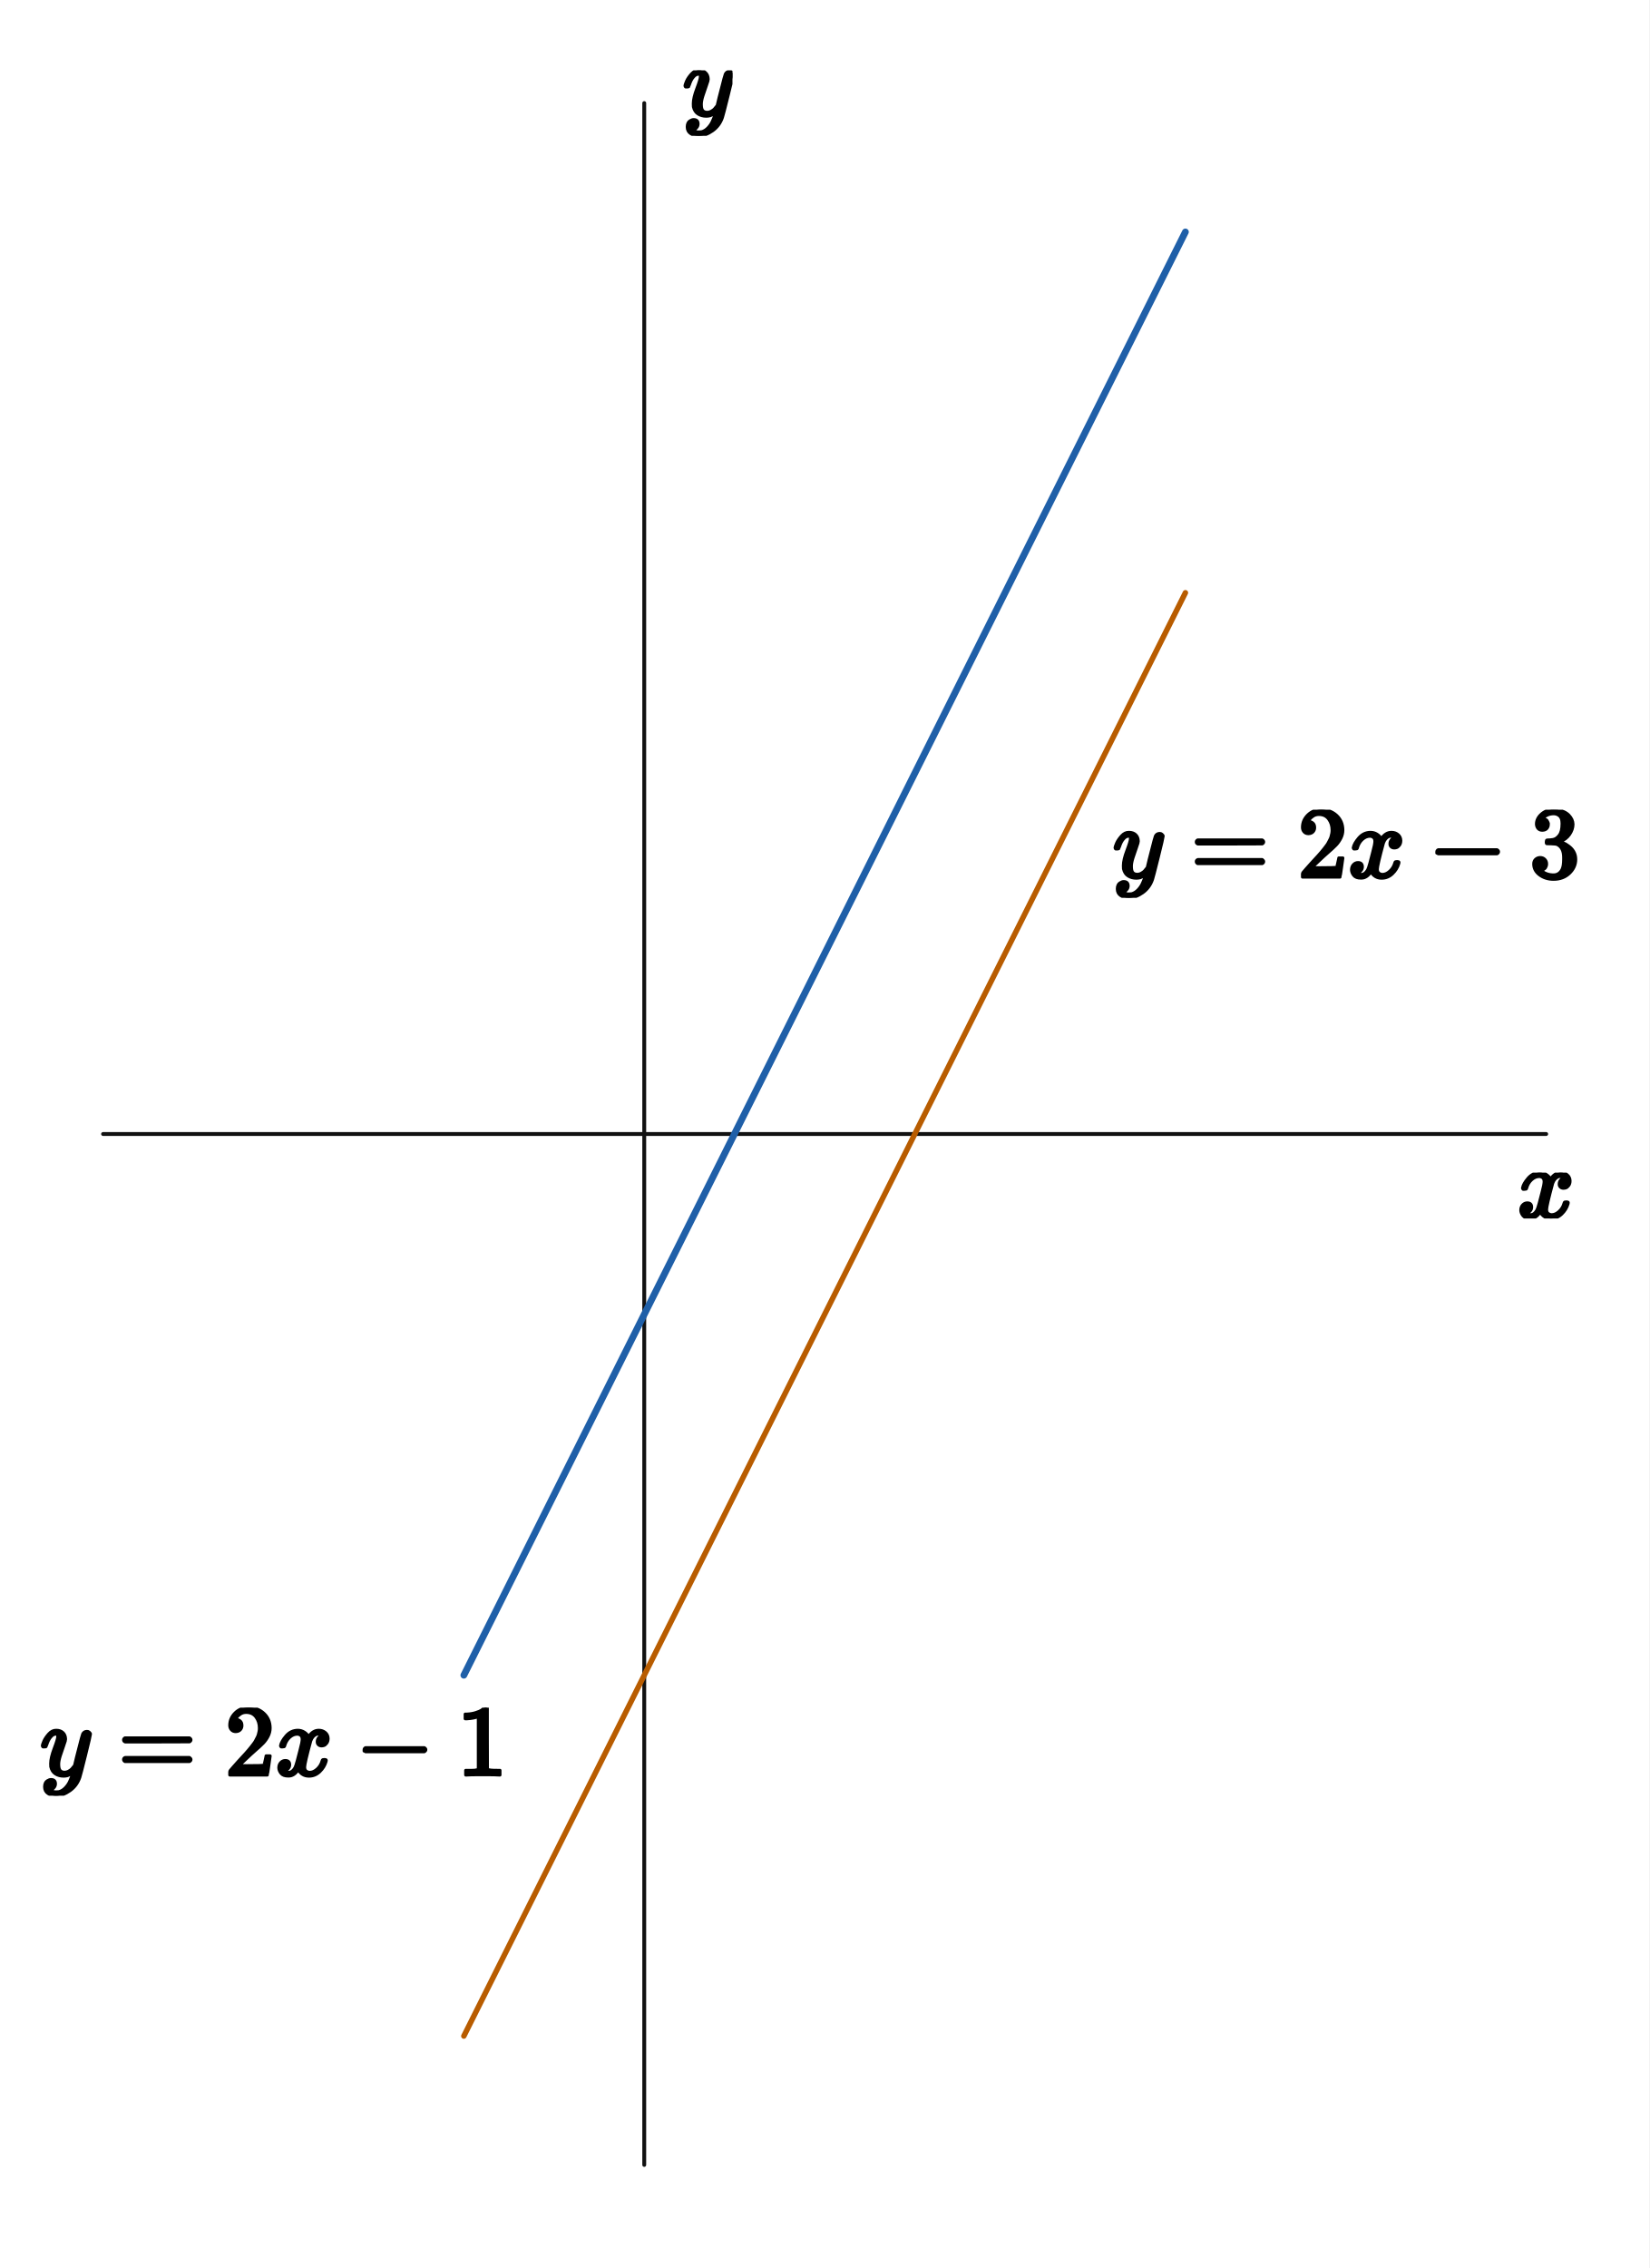
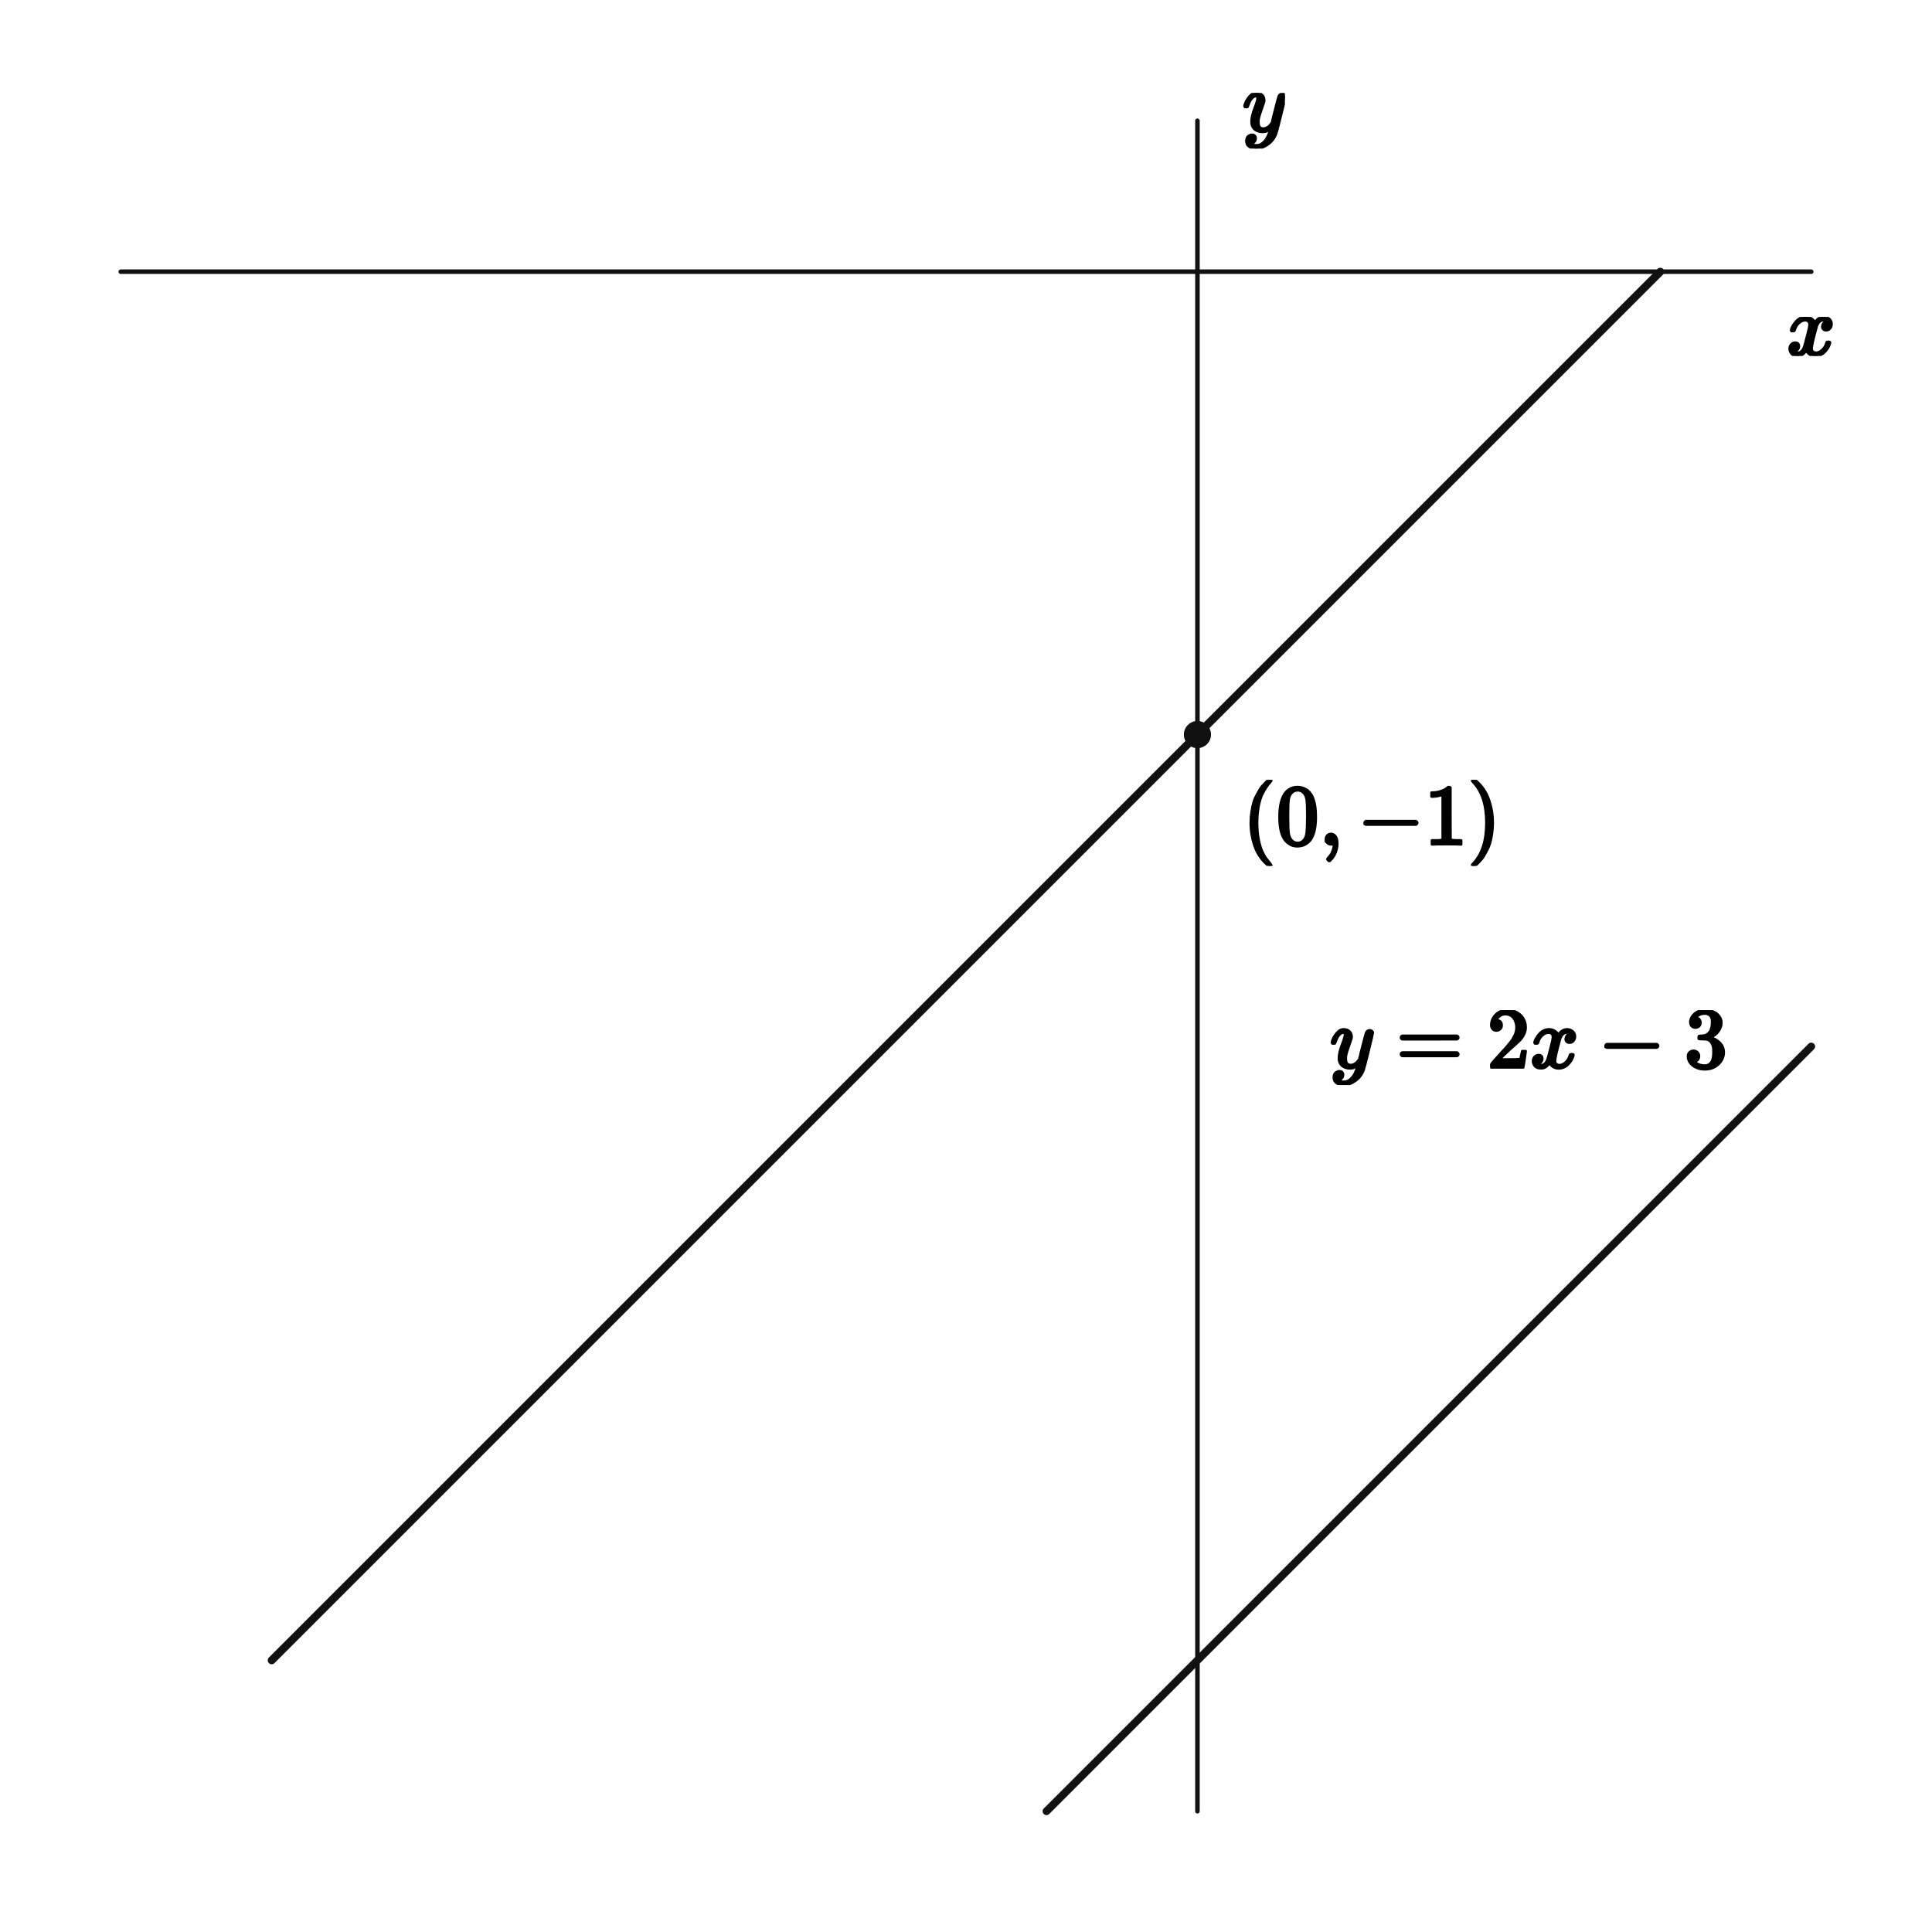
- <svg xmlns="http://www.w3.org/2000/svg" viewBox="0 0 512 704" width="512" height="704" preserveAspectRatio="xMidYMid meet" role="img" aria-labelledby="visual-title visual-desc" data-engine-version="geometry-visual-v1" data-geometry-style-version="AP_GEOMETRY_PRINT_V1_0_DRAFT" data-geometry-preset="GEOMETRY_STANDARD" data-graph-style-version="AP_GRAPH_PRINT_V1_1_DRAFT" data-geometry-mode="COORDINATE_GEOMETRY_HYBRID" data-axis-scale-mode="EQUAL_UNIT" data-geometry-fact-hash="44136fa355b3678a1146ad16f7e8649e94fb4fc21fe77e8310c060f61caaff8a" data-visual-provenance="independent-facts-python" style="max-width:100%;height:auto;stroke-linejoin:round;stroke-linecap:round" data-publication-profile="fragment-publication-spike-v1" data-safe-margin="12">
-   <rect width="512" height="704" fill="#fff" />
+ <svg xmlns="http://www.w3.org/2000/svg" viewBox="0 0 512 512" width="512" height="512" preserveAspectRatio="xMidYMid meet" role="img" aria-labelledby="visual-title visual-desc" data-engine-version="geometry-visual-v1" data-geometry-style-version="AP_GEOMETRY_PRINT_V1_0_DRAFT" data-geometry-preset="GEOMETRY_STANDARD" data-graph-style-version="AP_GRAPH_PRINT_V1_1_DRAFT" data-geometry-mode="COORDINATE_GEOMETRY_HYBRID" data-axis-scale-mode="UNEQUAL_UNIT_DECLARED" data-geometry-fact-hash="44136fa355b3678a1146ad16f7e8649e94fb4fc21fe77e8310c060f61caaff8a" data-visual-provenance="independent-facts-python" style="max-width:100%;height:auto;stroke-linejoin:round;stroke-linecap:round" data-publication-profile="fragment-publication-spike-v1" data-safe-margin="12">
+   <rect width="512" height="512" fill="#fff" />
  <g data-layer="30">
-     <line id="x-axis" data-role="axis" stroke="#111" stroke-width="1.2" fill="none" data-axis="x" x1="32" y1="352" x2="480" y2="352" />
+     <line id="x-axis" data-role="axis" stroke="#111" stroke-width="1.2" fill="none" data-axis="x" x1="32" y1="72" x2="480" y2="72" />
  </g>
  <g data-layer="30">
-     <line id="y-axis" data-role="axis" stroke="#111" stroke-width="1.2" fill="none" data-axis="y" x1="200" y1="672" x2="200" y2="32" />
-   </g>
-   <g data-layer="35">
-     <polyline id="f-f1-branch-0" data-role="curve" stroke="#b85c00" stroke-width="1.7" fill="none" data-branch="CURVE_f1" points="144,632 144.749,630.502 145.498,629.003 146.247,627.505 146.997,626.007 147.746,624.508 148.495,623.01 149.244,621.512 149.993,620.013 150.742,618.515 151.492,617.017 152.241,615.518 152.99,614.02 153.739,612.522 154.488,611.023 155.237,609.525 155.987,608.027 156.736,606.528 157.485,605.03 158.234,603.532 158.983,602.033 159.732,600.535 160.482,599.037 161.231,597.538 161.98,596.04 162.729,594.542 163.478,593.043 164.227,591.545 164.977,590.047 165.726,588.548 166.475,587.05 167.224,585.552 167.973,584.054 168.722,582.555 169.472,581.057 170.221,579.559 170.97,578.06 171.719,576.562 172.468,575.064 173.217,573.565 173.967,572.067 174.716,570.569 175.465,569.07 176.214,567.572 176.963,566.074 177.712,564.575 178.462,563.077 179.211,561.579 179.96,560.08 180.709,558.582 181.458,557.084 182.207,555.585 182.957,554.087 183.706,552.589 184.455,551.09 185.204,549.592 185.953,548.094 186.702,546.595 187.452,545.097 188.201,543.599 188.95,542.1 189.699,540.602 190.448,539.104 191.197,537.605 191.946,536.107 192.696,534.609 193.445,533.11 194.194,531.612 194.943,530.114 195.692,528.615 196.441,527.117 197.191,525.619 197.94,524.12 198.689,522.622 199.438,521.124 200.187,519.625 200.936,518.127 201.686,516.629 202.435,515.13 203.184,513.632 203.933,512.134 204.682,510.635 205.431,509.137 206.181,507.639 206.93,506.14 207.679,504.642 208.428,503.144 209.177,501.645 209.926,500.147 210.676,498.649 211.425,497.151 212.174,495.652 212.923,494.154 213.672,492.656 214.421,491.157 215.171,489.659 215.92,488.161 216.669,486.662 217.418,485.164 218.167,483.666 218.916,482.167 219.666,480.669 220.415,479.171 221.164,477.672 221.913,476.174 222.662,474.676 223.411,473.177 224.161,471.679 224.91,470.181 225.659,468.682 226.408,467.184 227.157,465.686 227.906,464.187 228.656,462.689 229.405,461.191 230.154,459.692 230.903,458.194 231.652,456.696 232.401,455.197 233.151,453.699 233.9,452.201 234.649,450.702 235.398,449.204 236.147,447.706 236.896,446.207 237.645,444.709 238.395,443.211 239.144,441.712 239.893,440.214 240.642,438.716 241.391,437.217 242.14,435.719 242.89,434.221 243.639,432.722 244.388,431.224 245.137,429.726 245.886,428.227 246.635,426.729 247.385,425.231 248.134,423.732 248.883,422.234 249.632,420.736 250.381,419.237 251.13,417.739 251.88,416.241 252.629,414.742 253.378,413.244 254.127,411.746 254.876,410.247 255.625,408.749 256.375,407.251 257.124,405.753 257.873,404.254 258.622,402.756 259.371,401.258 260.12,399.759 260.87,398.261 261.619,396.763 262.368,395.264 263.117,393.766 263.866,392.268 264.615,390.769 265.365,389.271 266.114,387.773 266.863,386.274 267.612,384.776 268.361,383.278 269.11,381.779 269.86,380.281 270.609,378.783 271.358,377.284 272.107,375.786 272.856,374.288 273.605,372.789 274.355,371.291 275.104,369.793 275.853,368.294 276.602,366.796 277.351,365.298 278.1,363.799 278.849,362.301 279.599,360.803 280.348,359.304 281.097,357.806 281.846,356.308 282.595,354.809 283.344,353.311 284,352 284.094,351.813 284.843,350.314 285.592,348.816 286.341,347.318 287.09,345.819 287.839,344.321 288.589,342.823 289.338,341.324 290.087,339.826 290.836,338.328 291.585,336.829 292.334,335.331 293.084,333.833 293.833,332.334 294.582,330.836 295.331,329.338 296.08,327.839 296.829,326.341 297.579,324.843 298.328,323.344 299.077,321.846 299.826,320.348 300.575,318.849 301.324,317.351 302.074,315.853 302.823,314.355 303.572,312.856 304.321,311.358 305.07,309.86 305.819,308.361 306.569,306.863 307.318,305.365 308.067,303.866 308.816,302.368 309.565,300.87 310.314,299.371 311.064,297.873 311.813,296.375 312.562,294.876 313.311,293.378 314.06,291.88 314.809,290.381 315.559,288.883 316.308,287.385 317.057,285.886 317.806,284.388 318.555,282.89 319.304,281.391 320.054,279.893 320.803,278.395 321.552,276.896 322.301,275.398 323.05,273.9 323.799,272.401 324.548,270.903 325.298,269.405 326.047,267.906 326.796,266.408 327.545,264.91 328.294,263.411 329.043,261.913 329.793,260.415 330.542,258.916 331.291,257.418 332.04,255.92 332.789,254.421 333.538,252.923 334.288,251.425 335.037,249.926 335.786,248.428 336.535,246.93 337.284,245.431 338.033,243.933 338.783,242.435 339.532,240.936 340.281,239.438 341.03,237.94 341.779,236.441 342.528,234.943 343.278,233.445 344.027,231.946 344.776,230.448 345.525,228.95 346.274,227.452 347.023,225.953 347.773,224.455 348.522,222.957 349.271,221.458 350.02,219.96 350.769,218.462 351.518,216.963 352.268,215.465 353.017,213.967 353.766,212.468 354.515,210.97 355.264,209.472 356.013,207.973 356.763,206.475 357.512,204.977 358.261,203.478 359.01,201.98 359.759,200.482 360.508,198.983 361.258,197.485 362.007,195.987 362.756,194.488 363.505,192.99 364.254,191.492 365.003,189.993 365.753,188.495 366.502,186.997 367.251,185.498 368,184" />
+     <line id="y-axis" data-role="axis" stroke="#111" stroke-width="1.2" fill="none" data-axis="y" x1="317.333" y1="480" x2="317.333" y2="32" />
  </g>
  <g data-layer="40">
-     <polyline id="f-f0-branch-0" data-role="curve" stroke="#1f5fa8" stroke-width="2.1" fill="none" data-branch="CURVE_f0" points="144,520 144.749,518.502 145.498,517.003 146.247,515.505 146.997,514.007 147.746,512.508 148.495,511.01 149.244,509.512 149.993,508.013 150.742,506.515 151.492,505.017 152.241,503.518 152.99,502.02 153.739,500.522 154.488,499.023 155.237,497.525 155.987,496.027 156.736,494.528 157.485,493.03 158.234,491.532 158.983,490.033 159.732,488.535 160.482,487.037 161.231,485.538 161.98,484.04 162.729,482.542 163.478,481.043 164.227,479.545 164.977,478.047 165.726,476.548 166.475,475.05 167.224,473.552 167.973,472.054 168.722,470.555 169.472,469.057 170.221,467.559 170.97,466.06 171.719,464.562 172.468,463.064 173.217,461.565 173.967,460.067 174.716,458.569 175.465,457.07 176.214,455.572 176.963,454.074 177.712,452.575 178.462,451.077 179.211,449.579 179.96,448.08 180.709,446.582 181.458,445.084 182.207,443.585 182.957,442.087 183.706,440.589 184.455,439.09 185.204,437.592 185.953,436.094 186.702,434.595 187.452,433.097 188.201,431.599 188.95,430.1 189.699,428.602 190.448,427.104 191.197,425.605 191.946,424.107 192.696,422.609 193.445,421.11 194.194,419.612 194.943,418.114 195.692,416.615 196.441,415.117 197.191,413.619 197.94,412.12 198.689,410.622 199.438,409.124 200.187,407.625 200.936,406.127 201.686,404.629 202.435,403.13 203.184,401.632 203.933,400.134 204.682,398.635 205.431,397.137 206.181,395.639 206.93,394.14 207.679,392.642 208.428,391.144 209.177,389.645 209.926,388.147 210.676,386.649 211.425,385.151 212.174,383.652 212.923,382.154 213.672,380.656 214.421,379.157 215.171,377.659 215.92,376.161 216.669,374.662 217.418,373.164 218.167,371.666 218.916,370.167 219.666,368.669 220.415,367.171 221.164,365.672 221.913,364.174 222.662,362.676 223.411,361.177 224.161,359.679 224.91,358.181 225.659,356.682 226.408,355.184 227.157,353.686 227.906,352.187 228,352 228.656,350.689 229.405,349.191 230.154,347.692 230.903,346.194 231.652,344.696 232.401,343.197 233.151,341.699 233.9,340.201 234.649,338.702 235.398,337.204 236.147,335.706 236.896,334.207 237.645,332.709 238.395,331.211 239.144,329.712 239.893,328.214 240.642,326.716 241.391,325.217 242.14,323.719 242.89,322.221 243.639,320.722 244.388,319.224 245.137,317.726 245.886,316.227 246.635,314.729 247.385,313.231 248.134,311.732 248.883,310.234 249.632,308.736 250.381,307.237 251.13,305.739 251.88,304.241 252.629,302.742 253.378,301.244 254.127,299.746 254.876,298.247 255.625,296.749 256.375,295.251 257.124,293.753 257.873,292.254 258.622,290.756 259.371,289.258 260.12,287.759 260.87,286.261 261.619,284.763 262.368,283.264 263.117,281.766 263.866,280.268 264.615,278.769 265.365,277.271 266.114,275.773 266.863,274.274 267.612,272.776 268.361,271.278 269.11,269.779 269.86,268.281 270.609,266.783 271.358,265.284 272.107,263.786 272.856,262.288 273.605,260.789 274.355,259.291 275.104,257.793 275.853,256.294 276.602,254.796 277.351,253.298 278.1,251.799 278.849,250.301 279.599,248.803 280.348,247.304 281.097,245.806 281.846,244.308 282.595,242.809 283.344,241.311 284.094,239.813 284.843,238.314 285.592,236.816 286.341,235.318 287.09,233.819 287.839,232.321 288.589,230.823 289.338,229.324 290.087,227.826 290.836,226.328 291.585,224.829 292.334,223.331 293.084,221.833 293.833,220.334 294.582,218.836 295.331,217.338 296.08,215.839 296.829,214.341 297.579,212.843 298.328,211.344 299.077,209.846 299.826,208.348 300.575,206.849 301.324,205.351 302.074,203.853 302.823,202.355 303.572,200.856 304.321,199.358 305.07,197.86 305.819,196.361 306.569,194.863 307.318,193.365 308.067,191.866 308.816,190.368 309.565,188.87 310.314,187.371 311.064,185.873 311.813,184.375 312.562,182.876 313.311,181.378 314.06,179.88 314.809,178.381 315.559,176.883 316.308,175.385 317.057,173.886 317.806,172.388 318.555,170.89 319.304,169.391 320.054,167.893 320.803,166.395 321.552,164.896 322.301,163.398 323.05,161.9 323.799,160.401 324.548,158.903 325.298,157.405 326.047,155.906 326.796,154.408 327.545,152.91 328.294,151.411 329.043,149.913 329.793,148.415 330.542,146.916 331.291,145.418 332.04,143.92 332.789,142.421 333.538,140.923 334.288,139.425 335.037,137.926 335.786,136.428 336.535,134.93 337.284,133.431 338.033,131.933 338.783,130.435 339.532,128.936 340.281,127.438 341.03,125.94 341.779,124.441 342.528,122.943 343.278,121.445 344.027,119.946 344.776,118.448 345.525,116.95 346.274,115.452 347.023,113.953 347.773,112.455 348.522,110.957 349.271,109.458 350.02,107.96 350.769,106.462 351.518,104.963 352.268,103.465 353.017,101.967 353.766,100.468 354.515,98.97 355.264,97.472 356.013,95.973 356.763,94.475 357.512,92.977 358.261,91.478 359.01,89.98 359.759,88.482 360.508,86.983 361.258,85.485 362.007,83.987 362.756,82.488 363.505,80.99 364.254,79.492 365.003,77.993 365.753,76.495 366.502,74.997 367.251,73.498 368,72" />
+     <polyline id="f-piece-1-branch-0" data-role="curve" stroke="#111" stroke-width="2.1" fill="none" data-branch="PIECE_1" points="72,440 73.231,438.769 74.462,437.538 75.692,436.308 76.923,435.077 78.154,433.846 79.385,432.615 80.615,431.385 81.846,430.154 83.077,428.923 84.308,427.692 85.538,426.462 86.769,425.231 88,424 89.231,422.769 90.462,421.538 91.692,420.308 92.923,419.077 94.154,417.846 95.385,416.615 96.615,415.385 97.846,414.154 99.077,412.923 100.308,411.692 101.538,410.462 102.769,409.231 104,408 105.231,406.769 106.462,405.538 107.692,404.308 108.923,403.077 110.154,401.846 111.385,400.615 112.615,399.385 113.846,398.154 115.077,396.923 116.308,395.692 117.538,394.462 118.769,393.231 120,392 121.231,390.769 122.462,389.538 123.692,388.308 124.923,387.077 126.154,385.846 127.385,384.615 128.615,383.385 129.846,382.154 131.077,380.923 132.308,379.692 133.538,378.462 134.769,377.231 136,376 137.231,374.769 138.462,373.538 139.692,372.308 140.923,371.077 142.154,369.846 143.385,368.615 144.615,367.385 145.846,366.154 147.077,364.923 148.308,363.692 149.538,362.462 150.769,361.231 152,360 153.231,358.769 154.462,357.538 155.692,356.308 156.923,355.077 158.154,353.846 159.385,352.615 160.615,351.385 161.846,350.154 163.077,348.923 164.308,347.692 165.538,346.462 166.769,345.231 168,344 169.231,342.769 170.462,341.538 171.692,340.308 172.923,339.077 174.154,337.846 175.385,336.615 176.615,335.385 177.846,334.154 179.077,332.923 180.308,331.692 181.538,330.462 182.769,329.231 184,328 185.231,326.769 186.462,325.538 187.692,324.308 188.923,323.077 190.154,321.846 191.385,320.615 192.615,319.385 193.846,318.154 195.077,316.923 196.308,315.692 197.538,314.462 198.769,313.231 200,312 201.231,310.769 202.462,309.538 203.692,308.308 204.923,307.077 206.154,305.846 207.385,304.615 208.615,303.385 209.846,302.154 211.077,300.923 212.308,299.692 213.538,298.462 214.769,297.231 216,296 217.231,294.769 218.462,293.538 219.692,292.308 220.923,291.077 222.154,289.846 223.385,288.615 224.615,287.385 225.846,286.154 227.077,284.923 228.308,283.692 229.538,282.462 230.769,281.231 232,280 233.231,278.769 234.462,277.538 235.692,276.308 236.923,275.077 238.154,273.846 239.385,272.615 240.615,271.385 241.846,270.154 243.077,268.923 244.308,267.692 245.538,266.462 246.769,265.231 248,264 249.231,262.769 250.462,261.538 251.692,260.308 252.923,259.077 254.154,257.846 255.385,256.615 256.615,255.385 257.846,254.154 259.077,252.923 260.308,251.692 261.538,250.462 262.769,249.231 264,248 265.231,246.769 266.462,245.538 267.692,244.308 268.923,243.077 270.154,241.846 271.385,240.615 272.615,239.385 273.846,238.154 275.077,236.923 276.308,235.692 277.538,234.462 278.769,233.231 280,232 281.231,230.769 282.462,229.538 283.692,228.308 284.923,227.077 286.154,225.846 287.385,224.615 288.615,223.385 289.846,222.154 291.077,220.923 292.308,219.692 293.538,218.462 294.769,217.231 296,216 297.231,214.769 298.462,213.538 299.692,212.308 300.923,211.077 302.154,209.846 303.385,208.615 304.615,207.385 305.846,206.154 307.077,204.923 308.308,203.692 309.538,202.462 310.769,201.231 312,200 313.231,198.769 314.462,197.538 315.692,196.308 316.923,195.077 317.333,194.667 318.154,193.846 319.385,192.615 320.615,191.385 321.846,190.154 323.077,188.923 324.308,187.692 325.538,186.462 326.769,185.231 328,184 329.231,182.769 330.462,181.538 331.692,180.308 332.923,179.077 334.154,177.846 335.385,176.615 336.615,175.385 337.846,174.154 339.077,172.923 340.308,171.692 341.538,170.462 342.769,169.231 344,168 345.231,166.769 346.462,165.538 347.692,164.308 348.923,163.077 350.154,161.846 351.385,160.615 352.615,159.385 353.846,158.154 355.077,156.923 356.308,155.692 357.538,154.462 358.769,153.231 360,152 361.231,150.769 362.462,149.538 363.692,148.308 364.923,147.077 366.154,145.846 367.385,144.615 368.615,143.385 369.846,142.154 371.077,140.923 372.308,139.692 373.538,138.462 374.769,137.231 376,136 377.231,134.769 378.462,133.538 379.692,132.308 380.923,131.077 382.154,129.846 383.385,128.615 384.615,127.385 385.846,126.154 387.077,124.923 388.308,123.692 389.538,122.462 390.769,121.231 392,120 393.231,118.769 394.462,117.538 395.692,116.308 396.923,115.077 398.154,113.846 399.385,112.615 400.615,111.385 401.846,110.154 403.077,108.923 404.308,107.692 405.538,106.462 406.769,105.231 408,104 409.231,102.769 410.462,101.538 411.692,100.308 412.923,99.077 414.154,97.846 415.385,96.615 416.615,95.385 417.846,94.154 419.077,92.923 420.308,91.692 421.538,90.462 422.769,89.231 424,88 425.231,86.769 426.462,85.538 427.692,84.308 428.923,83.077 430.154,81.846 431.385,80.615 432.615,79.385 433.846,78.154 435.077,76.923 436.308,75.692 437.538,74.462 438.769,73.231 440,72" />
+   </g>
+   <g data-layer="40">
+     <line id="line-sample" data-role="line" stroke="#111" stroke-width="2.05" fill="none" x1="277.333" y1="480" x2="480" y2="277.333" />
+   </g>
+   <g data-layer="70">
+     <circle id="required-point-1" data-role="point" stroke="#111" stroke-width="0.8" fill="#111" cx="317.333" cy="194.667" r="3.2" />
  </g>
  <g data-layer="90">
-     <g id="curve-f0-equation" data-label-kind="EQUATION_LABEL" data-priority="0" data-font-px="31.4" data-owner="curve-f0-equation" data-fragment-sha="sha256:9154540c98c59e37c73a9d29e474871272f5856426ccc8212743a08bcd419e2b" transform="translate(12.5 530.0577)">
-       <svg width="145.005" height="27.349" viewBox="0 0 145.005 27.349" data-outline-width="145.00519999999997" data-outline-height="27.3494" id="lb-569092675d7462d518bbc7cea008bbb0eff3e8909036d064fc43a30617538f33" data-owner="curve-f0-equation" data-fact-role="DERIVED_INTERMEDIATE">
-         <g data-outline-units-per-em="1000" transform="translate(0 20.9124) scale(0.0314)">
-           <g stroke="currentColor" fill="currentColor" stroke-width="30" transform="scale(1,-1)">
-             <g data-mml-node="math">
-               <g data-mml-node="mi">
-                 <path data-c="1D466" d="M21 287Q21 301 36 335T84 406T158 442Q199 442 224 419T250 355Q248 336 247 334Q247 331 231 288T198 191T182 105Q182 62 196 45T238 27Q261 27 281 38T312 61T339 94Q339 95 344 114T358 173T377 247Q415 397 419 404Q432 431 462 431Q475 431 483 424T494 412T496 403Q496 390 447 193T391 -23Q363 -106 294 -155T156 -205Q111 -205 77 -183T43 -117Q43 -95 50 -80T69 -58T89 -48T106 -45Q150 -45 150 -87Q150 -107 138 -122T115 -142T102 -147L99 -148Q101 -153 118 -160T152 -167H160Q177 -167 186 -165Q219 -156 247 -127T290 -65T313 -9T321 21L315 17Q309 13 296 6T270 -6Q250 -11 231 -11Q185 -11 150 11T104 82Q103 89 103 113Q103 170 138 262T173 379Q173 380 173 381Q173 390 173 393T169 400T158 404H154Q131 404 112 385T82 344T65 302T57 280Q55 278 41 278H27Q21 284 21 287Z" />
-               </g>
-               <g data-mml-node="mo" transform="translate(767.8,0)">
-                 <path data-c="3D" d="M56 347Q56 360 70 367H707Q722 359 722 347Q722 336 708 328L390 327H72Q56 332 56 347ZM56 153Q56 168 72 173H708Q722 163 722 153Q722 140 707 133H70Q56 140 56 153Z" />
-               </g>
-               <g data-mml-node="mn" transform="translate(1823.6,0)">
-                 <path data-c="32" d="M109 429Q82 429 66 447T50 491Q50 562 103 614T235 666Q326 666 387 610T449 465Q449 422 429 383T381 315T301 241Q265 210 201 149L142 93L218 92Q375 92 385 97Q392 99 409 186V189H449V186Q448 183 436 95T421 3V0H50V19V31Q50 38 56 46T86 81Q115 113 136 137Q145 147 170 174T204 211T233 244T261 278T284 308T305 340T320 369T333 401T340 431T343 464Q343 527 309 573T212 619Q179 619 154 602T119 569T109 550Q109 549 114 549Q132 549 151 535T170 489Q170 464 154 447T109 429Z" />
-               </g>
-               <g data-mml-node="mi" transform="translate(2323.6,0)">
-                 <path data-c="1D465" d="M52 289Q59 331 106 386T222 442Q257 442 286 424T329 379Q371 442 430 442Q467 442 494 420T522 361Q522 332 508 314T481 292T458 288Q439 288 427 299T415 328Q415 374 465 391Q454 404 425 404Q412 404 406 402Q368 386 350 336Q290 115 290 78Q290 50 306 38T341 26Q378 26 414 59T463 140Q466 150 469 151T485 153H489Q504 153 504 145Q504 144 502 134Q486 77 440 33T333 -11Q263 -11 227 52Q186 -10 133 -10H127Q78 -10 57 16T35 71Q35 103 54 123T99 143Q142 143 142 101Q142 81 130 66T107 46T94 41L91 40Q91 39 97 36T113 29T132 26Q168 26 194 71Q203 87 217 139T245 247T261 313Q266 340 266 352Q266 380 251 392T217 404Q177 404 142 372T93 290Q91 281 88 280T72 278H58Q52 284 52 289Z" />
-               </g>
-               <g data-mml-node="mo" transform="translate(3117.8,0)">
-                 <path data-c="2212" d="M84 237T84 250T98 270H679Q694 262 694 250T679 230H98Q84 237 84 250Z" />
-               </g>
-               <g data-mml-node="mn" transform="translate(4118,0)">
-                 <path data-c="31" d="M213 578L200 573Q186 568 160 563T102 556H83V602H102Q149 604 189 617T245 641T273 663Q275 666 285 666Q294 666 302 660V361L303 61Q310 54 315 52T339 48T401 46H427V0H416Q395 3 257 3Q121 3 100 0H88V46H114Q136 46 152 46T177 47T193 50T201 52T207 57T213 61V578Z" />
-               </g>
-             </g>
-           </g>
-         </g>
-       </svg>
-     </g>
-   </g>
-   <g data-layer="90">
-     <g id="curve-f1-equation" data-label-kind="EQUATION_LABEL" data-priority="0" data-font-px="31.4" data-owner="curve-f1-equation" data-fragment-sha="sha256:32772d0e780268e780a9733e694f0e850756e1869d5a72990f90e7eda36d037d" transform="translate(345.5136 251.3334)">
-       <svg width="145.005" height="27.349" viewBox="0 0 145.005 27.349" data-outline-width="145.00519999999997" data-outline-height="27.3494" id="lb-8791ca5de1c0e188a653bb29450582f1ef1848a4b27d3e1a887f4529e1c36ad2" data-owner="curve-f1-equation" data-fact-role="DERIVED_INTERMEDIATE">
-         <g data-outline-units-per-em="1000" transform="translate(0 20.9124) scale(0.0314)">
+     <g id="line-sample-equation" data-label-kind="EQUATION_LABEL" data-priority="0" data-font-px="22.8" data-owner="line-sample" data-fragment-sha="sha256:0462c01536898405fbcc571b2a06d2ff253ab872b3bfc18dded6448e30932b67" transform="translate(352.4963 267.6879)">
+       <svg width="105.29" height="19.859" viewBox="0 0 105.29 19.859" data-outline-width="105.2904" data-outline-height="19.8588" id="lb-6d4ce079b6b41bbfe39f9ebc9b39631cabf4e249c74520f65c75383813e1cb6f" data-owner="line-sample" data-fact-role="DERIVED_INTERMEDIATE">
+         <g data-outline-units-per-em="1000" transform="translate(0 15.1848) scale(0.0228)">
          <g stroke="currentColor" fill="currentColor" stroke-width="30" transform="scale(1,-1)">
            <g data-mml-node="math">
              <g data-mml-node="mi">
                <path data-c="1D466" d="M21 287Q21 301 36 335T84 406T158 442Q199 442 224 419T250 355Q248 336 247 334Q247 331 231 288T198 191T182 105Q182 62 196 45T238 27Q261 27 281 38T312 61T339 94Q339 95 344 114T358 173T377 247Q415 397 419 404Q432 431 462 431Q475 431 483 424T494 412T496 403Q496 390 447 193T391 -23Q363 -106 294 -155T156 -205Q111 -205 77 -183T43 -117Q43 -95 50 -80T69 -58T89 -48T106 -45Q150 -45 150 -87Q150 -107 138 -122T115 -142T102 -147L99 -148Q101 -153 118 -160T152 -167H160Q177 -167 186 -165Q219 -156 247 -127T290 -65T313 -9T321 21L315 17Q309 13 296 6T270 -6Q250 -11 231 -11Q185 -11 150 11T104 82Q103 89 103 113Q103 170 138 262T173 379Q173 380 173 381Q173 390 173 393T169 400T158 404H154Q131 404 112 385T82 344T65 302T57 280Q55 278 41 278H27Q21 284 21 287Z" />
              </g>
              <g data-mml-node="mo" transform="translate(767.8,0)">
                <path data-c="3D" d="M56 347Q56 360 70 367H707Q722 359 722 347Q722 336 708 328L390 327H72Q56 332 56 347ZM56 153Q56 168 72 173H708Q722 163 722 153Q722 140 707 133H70Q56 140 56 153Z" />
              </g>
              <g data-mml-node="mn" transform="translate(1823.6,0)">
                <path data-c="32" d="M109 429Q82 429 66 447T50 491Q50 562 103 614T235 666Q326 666 387 610T449 465Q449 422 429 383T381 315T301 241Q265 210 201 149L142 93L218 92Q375 92 385 97Q392 99 409 186V189H449V186Q448 183 436 95T421 3V0H50V19V31Q50 38 56 46T86 81Q115 113 136 137Q145 147 170 174T204 211T233 244T261 278T284 308T305 340T320 369T333 401T340 431T343 464Q343 527 309 573T212 619Q179 619 154 602T119 569T109 550Q109 549 114 549Q132 549 151 535T170 489Q170 464 154 447T109 429Z" />
              </g>
              <g data-mml-node="mi" transform="translate(2323.6,0)">
                <path data-c="1D465" d="M52 289Q59 331 106 386T222 442Q257 442 286 424T329 379Q371 442 430 442Q467 442 494 420T522 361Q522 332 508 314T481 292T458 288Q439 288 427 299T415 328Q415 374 465 391Q454 404 425 404Q412 404 406 402Q368 386 350 336Q290 115 290 78Q290 50 306 38T341 26Q378 26 414 59T463 140Q466 150 469 151T485 153H489Q504 153 504 145Q504 144 502 134Q486 77 440 33T333 -11Q263 -11 227 52Q186 -10 133 -10H127Q78 -10 57 16T35 71Q35 103 54 123T99 143Q142 143 142 101Q142 81 130 66T107 46T94 41L91 40Q91 39 97 36T113 29T132 26Q168 26 194 71Q203 87 217 139T245 247T261 313Q266 340 266 352Q266 380 251 392T217 404Q177 404 142 372T93 290Q91 281 88 280T72 278H58Q52 284 52 289Z" />
              </g>
              <g data-mml-node="mo" transform="translate(3117.8,0)">
                <path data-c="2212" d="M84 237T84 250T98 270H679Q694 262 694 250T679 230H98Q84 237 84 250Z" />
              </g>
              <g data-mml-node="mn" transform="translate(4118,0)">
                <path data-c="33" d="M127 463Q100 463 85 480T69 524Q69 579 117 622T233 665Q268 665 277 664Q351 652 390 611T430 522Q430 470 396 421T302 350L299 348Q299 347 308 345T337 336T375 315Q457 262 457 175Q457 96 395 37T238 -22Q158 -22 100 21T42 130Q42 158 60 175T105 193Q133 193 151 175T169 130Q169 119 166 110T159 94T148 82T136 74T126 70T118 67L114 66Q165 21 238 21Q293 21 321 74Q338 107 338 175V195Q338 290 274 322Q259 328 213 329L171 330L168 332Q166 335 166 348Q166 366 174 366Q202 366 232 371Q266 376 294 413T322 525V533Q322 590 287 612Q265 626 240 626Q208 626 181 615T143 592T132 580H135Q138 579 143 578T153 573T165 566T175 555T183 540T186 520Q186 498 172 481T127 463Z" />
              </g>
            </g>
          </g>
        </g>
      </svg>
    </g>
  </g>
  <g data-layer="90">
-     <g id="axis-x" data-label-kind="GRAPH_ANNOTATION" data-priority="4" data-font-px="31.4" data-owner="axis-x" data-fragment-sha="sha256:736316894918b1f99124d645cb83d35aa202f13103c8ea17b9403dc7fd3046a6" transform="translate(471.0196 364)">
-       <svg width="17.961" height="14.224" viewBox="0 0 17.961 14.224" data-outline-width="17.9608" data-outline-height="14.2242" id="lb-38a3a250a1fc3f4e22f6cf8413b183eb149f1ffc997b3572b868c20669f3fe08" data-owner="axis-x" data-fact-role="DERIVED_INTERMEDIATE">
-         <g data-outline-units-per-em="1000" transform="translate(0 13.8788) scale(0.0314)">
+     <g id="required-point-1-coordinates" data-label-kind="COORDINATE_LABEL" data-priority="2" data-font-px="22.8" data-owner="required-point-1" data-fragment-sha="sha256:70c54a763747b393df7eed724db8fae633f7ba29d18f41b3f23a03195bfac420" transform="translate(329.3333 206.6667)">
+       <svg width="68.416" height="22.8" viewBox="0 0 68.416 22.8" data-outline-width="68.41596" data-outline-height="22.8" id="lb-f44c7b2d5334b9dd709b8fb015fa7a4a5b129de058853f24f257af8de5df61c3" data-owner="required-point-1" data-fact-role="DERIVED_INTERMEDIATE">
+         <g data-outline-units-per-em="1000" transform="translate(0 17.1) scale(0.0228)">
+           <g stroke="currentColor" fill="currentColor" stroke-width="30" transform="scale(1,-1)">
+             <g data-mml-node="math">
+               <g data-mml-node="mo">
+                 <path data-c="28" d="M94 250Q94 319 104 381T127 488T164 576T202 643T244 695T277 729T302 750H315H319Q333 750 333 741Q333 738 316 720T275 667T226 581T184 443T167 250T184 58T225 -81T274 -167T316 -220T333 -241Q333 -250 318 -250H315H302L274 -226Q180 -141 137 -14T94 250Z" />
+               </g>
+               <g data-mml-node="mn" transform="translate(389,0)">
+                 <path data-c="30" d="M96 585Q152 666 249 666Q297 666 345 640T423 548Q460 465 460 320Q460 165 417 83Q397 41 362 16T301 -15T250 -22Q224 -22 198 -16T137 16T82 83Q39 165 39 320Q39 494 96 585ZM321 597Q291 629 250 629Q208 629 178 597Q153 571 145 525T137 333Q137 175 145 125T181 46Q209 16 250 16Q290 16 318 46Q347 76 354 130T362 333Q362 478 354 524T321 597Z" />
+               </g>
+               <g data-mml-node="mo" transform="translate(889,0)">
+                 <path data-c="2C" d="M78 35T78 60T94 103T137 121Q165 121 187 96T210 8Q210 -27 201 -60T180 -117T154 -158T130 -185T117 -194Q113 -194 104 -185T95 -172Q95 -168 106 -156T131 -126T157 -76T173 -3V9L172 8Q170 7 167 6T161 3T152 1T140 0Q113 0 96 17Z" />
+               </g>
+               <g data-mml-node="mo" transform="translate(1333.7,0)">
+                 <path data-c="2212" d="M84 237T84 250T98 270H679Q694 262 694 250T679 230H98Q84 237 84 250Z" />
+               </g>
+               <g data-mml-node="mn" transform="translate(2111.7,0)">
+                 <path data-c="31" d="M213 578L200 573Q186 568 160 563T102 556H83V602H102Q149 604 189 617T245 641T273 663Q275 666 285 666Q294 666 302 660V361L303 61Q310 54 315 52T339 48T401 46H427V0H416Q395 3 257 3Q121 3 100 0H88V46H114Q136 46 152 46T177 47T193 50T201 52T207 57T213 61V578Z" />
+               </g>
+               <g data-mml-node="mo" transform="translate(2611.7,0)">
+                 <path data-c="29" d="M60 749L64 750Q69 750 74 750H86L114 726Q208 641 251 514T294 250Q294 182 284 119T261 12T224 -76T186 -143T145 -194T113 -227T90 -246Q87 -249 86 -250H74Q66 -250 63 -250T58 -247T55 -238Q56 -237 66 -225Q221 -64 221 250T66 725Q56 737 55 738Q55 746 60 749Z" />
+               </g>
+             </g>
+           </g>
+         </g>
+       </svg>
+     </g>
+   </g>
+   <g data-layer="90">
+     <g id="axis-x" data-label-kind="GRAPH_ANNOTATION" data-priority="4" data-font-px="22.8" data-owner="axis-x" data-fragment-sha="sha256:ca5e74bbceecf82ad5b17ac01d223fd00286a5c498ba5947e09c63b56a8c6aa1" transform="translate(473.4792 84)">
+       <svg width="13.042" height="10.328" viewBox="0 0 13.042 10.328" data-outline-width="13.0416" data-outline-height="10.3284" id="lb-38a3a250a1fc3f4e22f6cf8413b183eb149f1ffc997b3572b868c20669f3fe08" data-owner="axis-x" data-fact-role="DERIVED_INTERMEDIATE">
+         <g data-outline-units-per-em="1000" transform="translate(0 10.0776) scale(0.0228)">
          <g stroke="currentColor" fill="currentColor" stroke-width="30" transform="scale(1,-1)">
            <g data-mml-node="math">
              <g data-mml-node="mi">
                <path data-c="1D465" d="M52 289Q59 331 106 386T222 442Q257 442 286 424T329 379Q371 442 430 442Q467 442 494 420T522 361Q522 332 508 314T481 292T458 288Q439 288 427 299T415 328Q415 374 465 391Q454 404 425 404Q412 404 406 402Q368 386 350 336Q290 115 290 78Q290 50 306 38T341 26Q378 26 414 59T463 140Q466 150 469 151T485 153H489Q504 153 504 145Q504 144 502 134Q486 77 440 33T333 -11Q263 -11 227 52Q186 -10 133 -10H127Q78 -10 57 16T35 71Q35 103 54 123T99 143Q142 143 142 101Q142 81 130 66T107 46T94 41L91 40Q91 39 97 36T113 29T132 26Q168 26 194 71Q203 87 217 139T245 247T261 313Q266 340 266 352Q266 380 251 392T217 404Q177 404 142 372T93 290Q91 281 88 280T72 278H58Q52 284 52 289Z" />
              </g>
            </g>
          </g>
        </g>
      </svg>
    </g>
  </g>
  <g data-layer="90">
-     <g id="axis-y" data-label-kind="GRAPH_ANNOTATION" data-priority="4" data-font-px="31.4" data-owner="axis-y" data-fragment-sha="sha256:aa52e908216a2d955a4d1e6746edca519e20cad17d9f4247f1707eb9911e82a4" transform="translate(212 21.8421)">
-       <svg width="15.386" height="20.316" viewBox="0 0 15.386 20.316" data-outline-width="15.386" data-outline-height="20.3158" id="lb-fca8df2a8ca2b94b978d1cc36848f234a9368b5deb9e4acccc12127a04bfda83" data-owner="axis-y" data-fact-role="DERIVED_INTERMEDIATE">
-         <g data-outline-units-per-em="1000" transform="translate(0 13.8788) scale(0.0314)">
+     <g id="axis-y" data-label-kind="GRAPH_ANNOTATION" data-priority="4" data-font-px="22.8" data-owner="axis-y" data-fragment-sha="sha256:1fb015b23d4cfec9feecb6f8df7bd86df3a824b7e331ae9f0e1b305d76c05fb8" transform="translate(329.3333 24.6242)">
+       <svg width="11.172" height="14.752" viewBox="0 0 11.172 14.752" data-outline-width="11.172" data-outline-height="14.7516" id="lb-fca8df2a8ca2b94b978d1cc36848f234a9368b5deb9e4acccc12127a04bfda83" data-owner="axis-y" data-fact-role="DERIVED_INTERMEDIATE">
+         <g data-outline-units-per-em="1000" transform="translate(0 10.0776) scale(0.0228)">
          <g stroke="currentColor" fill="currentColor" stroke-width="30" transform="scale(1,-1)">
            <g data-mml-node="math">
              <g data-mml-node="mi">
                <path data-c="1D466" d="M21 287Q21 301 36 335T84 406T158 442Q199 442 224 419T250 355Q248 336 247 334Q247 331 231 288T198 191T182 105Q182 62 196 45T238 27Q261 27 281 38T312 61T339 94Q339 95 344 114T358 173T377 247Q415 397 419 404Q432 431 462 431Q475 431 483 424T494 412T496 403Q496 390 447 193T391 -23Q363 -106 294 -155T156 -205Q111 -205 77 -183T43 -117Q43 -95 50 -80T69 -58T89 -48T106 -45Q150 -45 150 -87Q150 -107 138 -122T115 -142T102 -147L99 -148Q101 -153 118 -160T152 -167H160Q177 -167 186 -165Q219 -156 247 -127T290 -65T313 -9T321 21L315 17Q309 13 296 6T270 -6Q250 -11 231 -11Q185 -11 150 11T104 82Q103 89 103 113Q103 170 138 262T173 379Q173 380 173 381Q173 390 173 393T169 400T158 404H154Q131 404 112 385T82 344T65 302T57 280Q55 278 41 278H27Q21 284 21 287Z" />
              </g>
            </g>
          </g>
        </g>
      </svg>
    </g>
  </g>
</svg>
